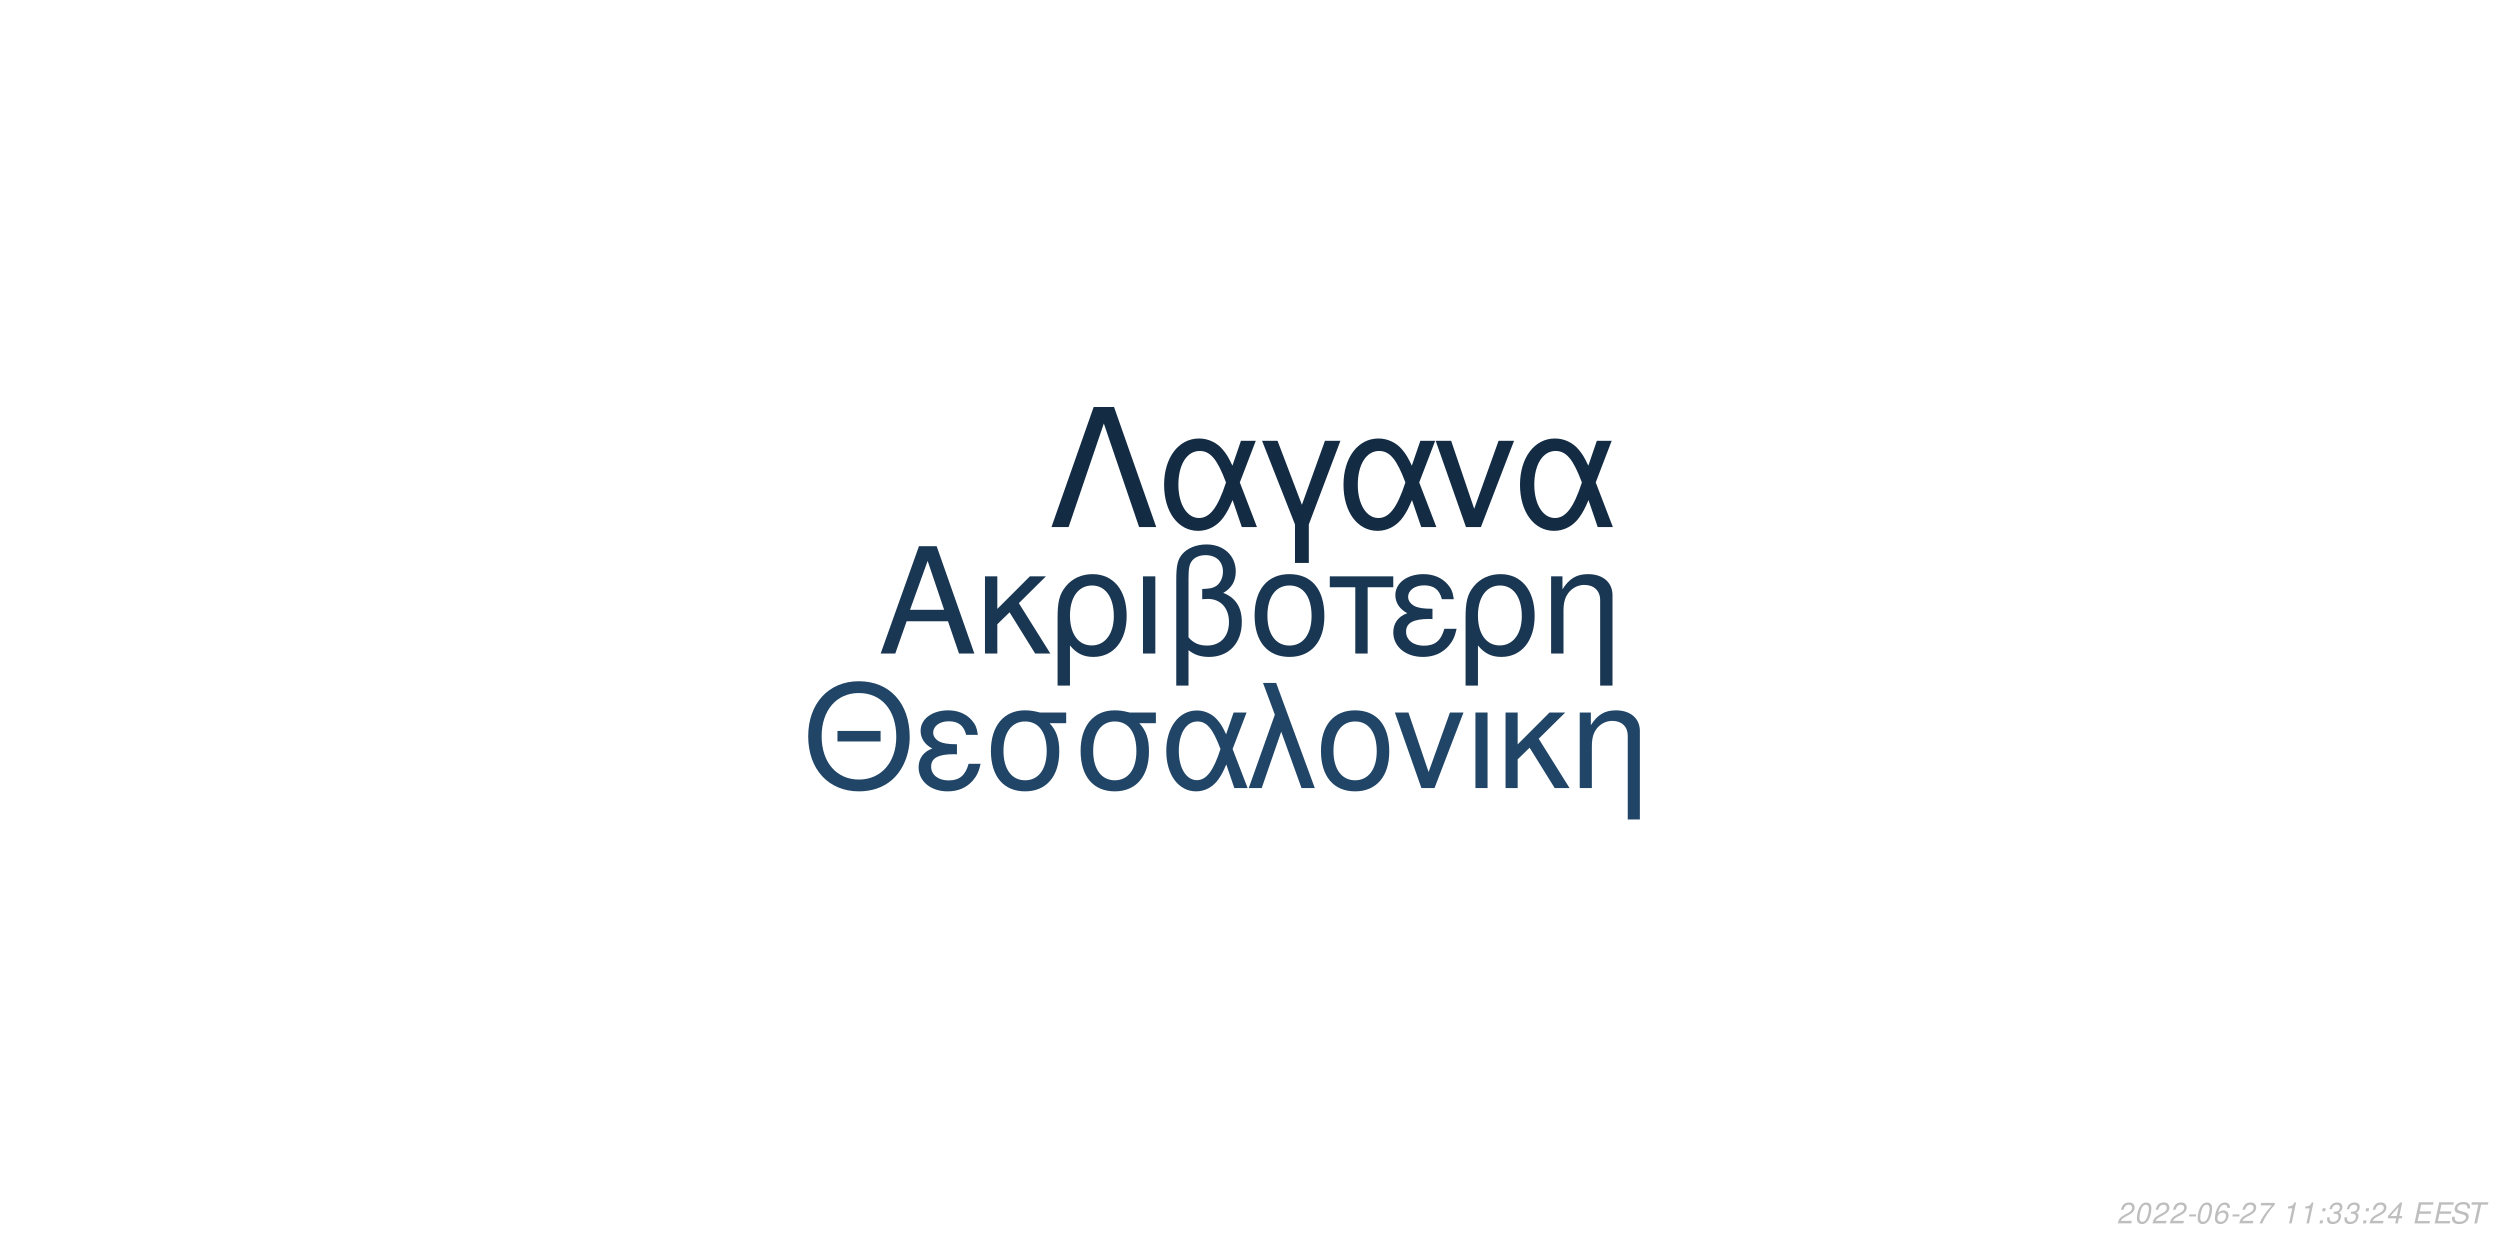
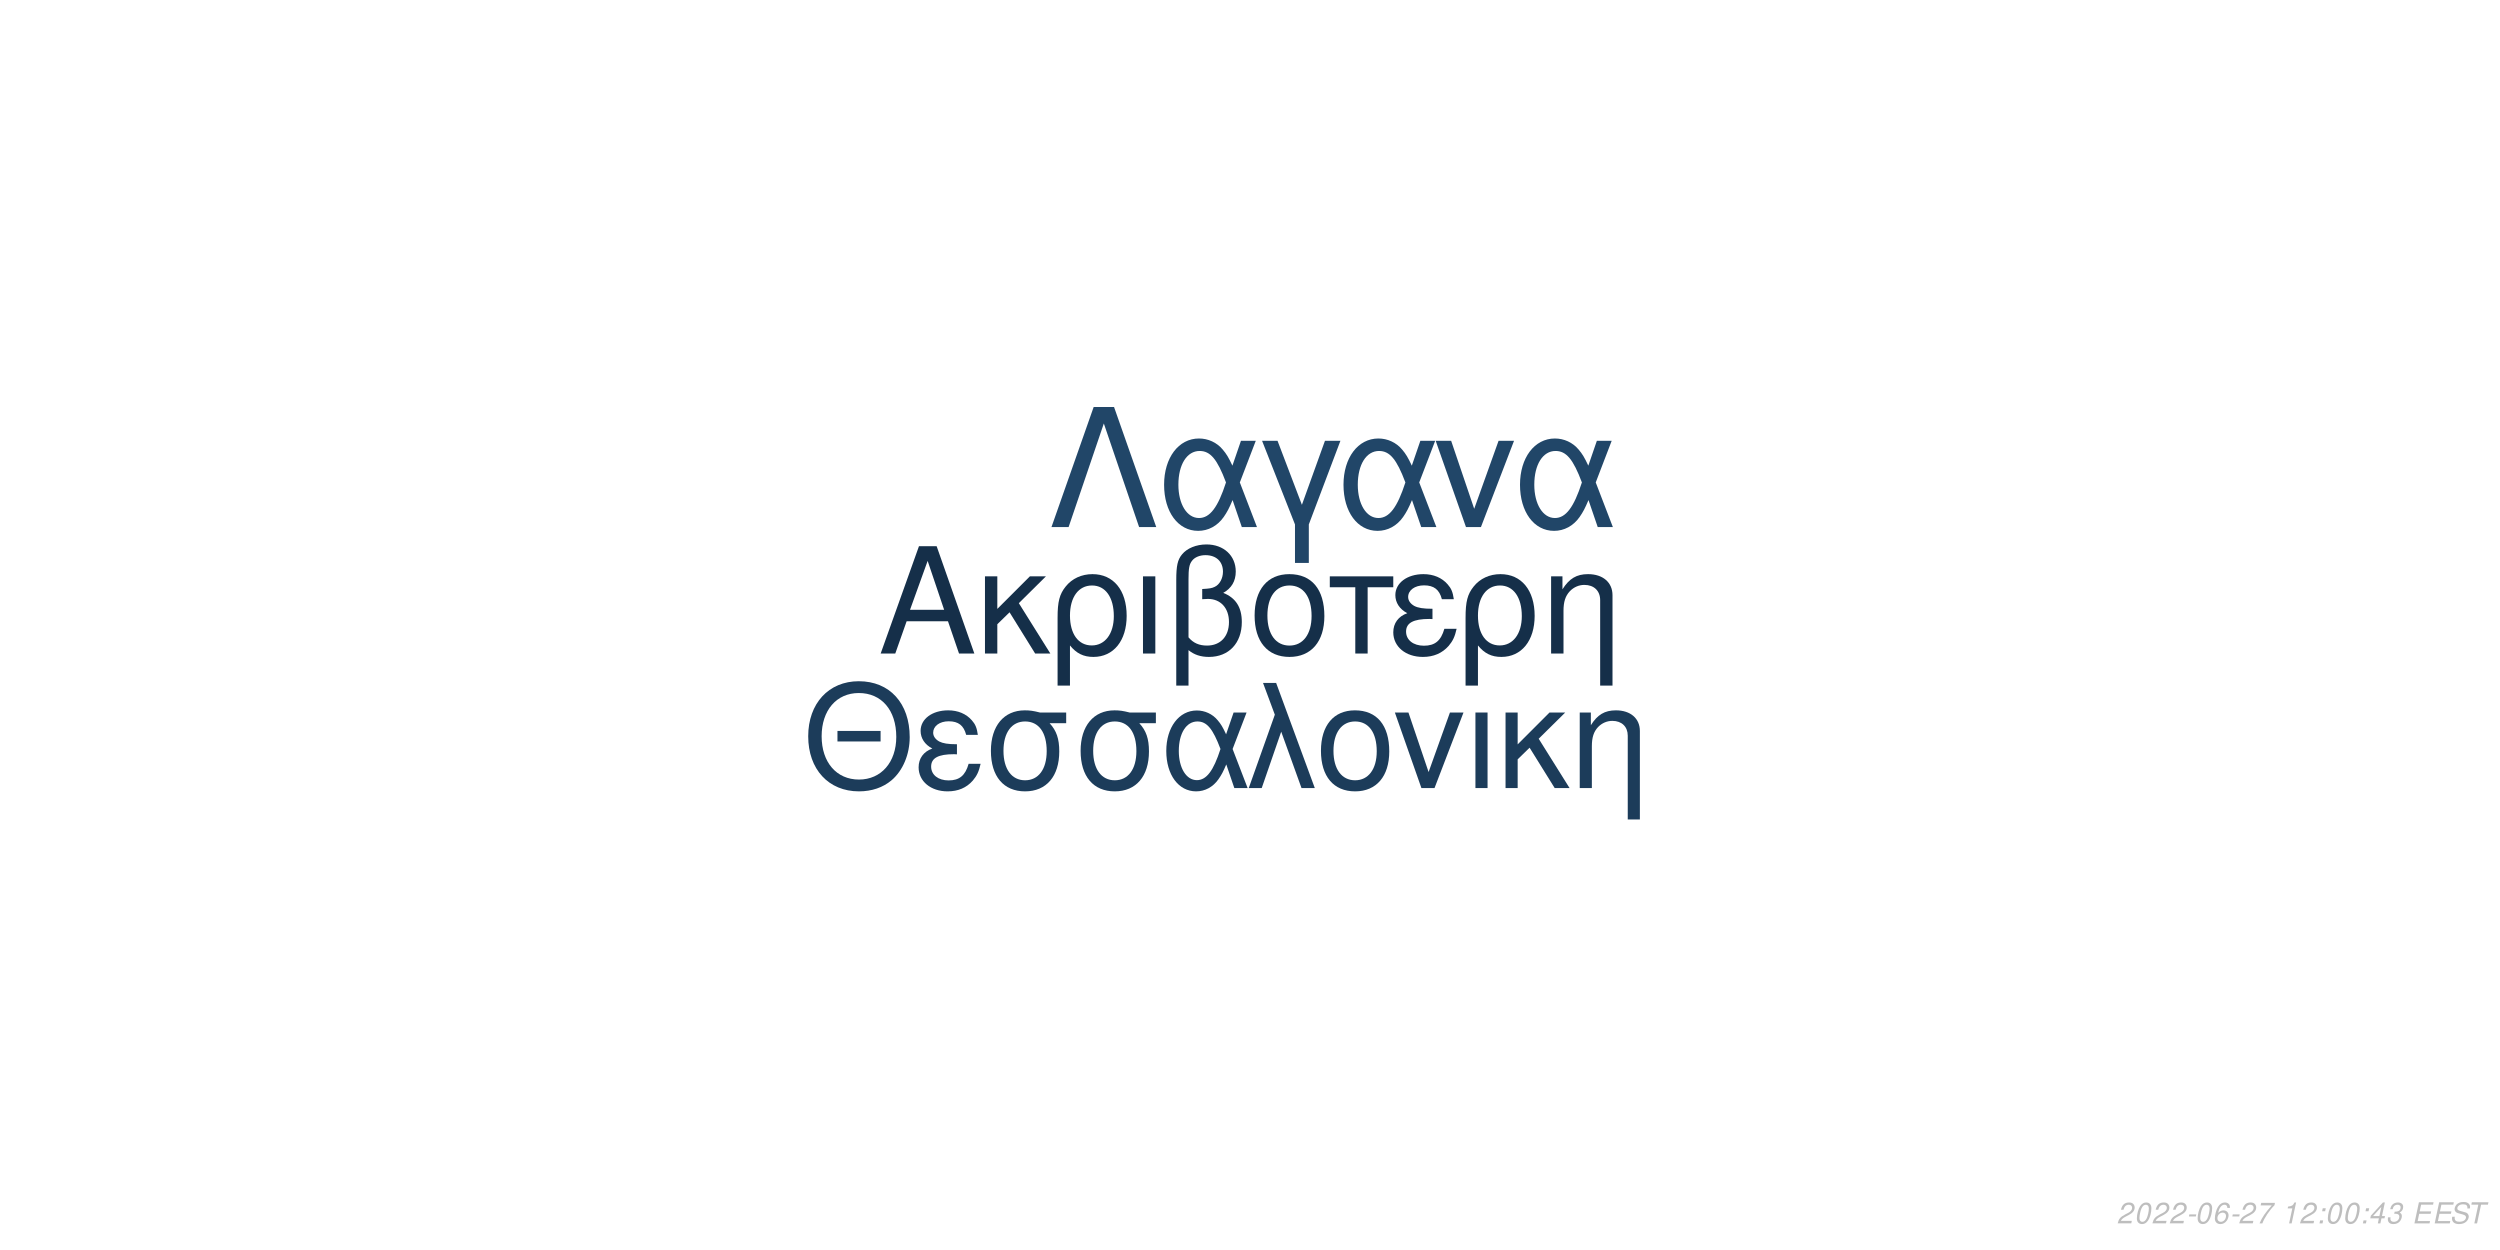
<svg xmlns="http://www.w3.org/2000/svg" xmlns:xlink="http://www.w3.org/1999/xlink" width="864pt" height="432pt" viewBox="0 0 864 432" version="1.1">
  <defs>
    <g>
      <symbol overflow="visible" id="glyph0-0">
        <path style="stroke:none;" d="" />
      </symbol>
      <symbol overflow="visible" id="glyph0-1">
        <path style="stroke:none;" d="M 24.125 -11.141 L 27.938 0 L 33.234 0 L 20.203 -37.094 L 14.094 -37.094 L 0.859 0 L 5.906 0 L 9.828 -11.141 Z M 22.797 -15.109 L 11 -15.109 L 17.094 -32.016 Z M 22.797 -15.109 " />
      </symbol>
      <symbol overflow="visible" id="glyph0-2">
        <path style="stroke:none;" d="M 7.172 -15.422 L 7.172 -26.672 L 2.906 -26.672 L 2.906 0 L 7.172 0 L 7.172 -10.125 L 11.406 -14.25 L 20.25 0 L 25.5 0 L 14.609 -17.406 L 23.969 -26.672 L 18.422 -26.672 Z M 7.172 -15.422 " />
      </symbol>
      <symbol overflow="visible" id="glyph0-3">
        <path style="stroke:none;" d="M 3 11.094 L 7.281 11.094 L 7.281 -2.797 C 9.516 -0.047 11.953 1.172 15.375 1.172 C 22.344 1.172 26.875 -4.422 26.875 -13.031 C 26.875 -21.891 22.297 -27.438 15.062 -27.438 C 11.297 -27.438 7.984 -25.906 5.797 -23.156 C 3.672 -20.516 3 -17.969 3 -12.359 Z M 14.906 -23.516 C 19.547 -23.516 22.438 -19.438 22.438 -12.922 C 22.438 -6.812 19.391 -2.797 14.812 -2.797 C 10.172 -2.797 7.281 -6.766 7.281 -13.125 C 7.281 -19.484 10.234 -23.516 14.906 -23.516 Z M 14.906 -23.516 " />
      </symbol>
      <symbol overflow="visible" id="glyph0-4">
        <path style="stroke:none;" d="M 3.516 0 L 7.781 0 L 7.781 -26.672 L 3.516 -26.672 Z M 3.516 0 " />
      </symbol>
      <symbol overflow="visible" id="glyph0-5">
        <path style="stroke:none;" d="M 4.016 11.094 L 8.25 11.094 L 8.25 -1.172 C 10.172 0.406 12.422 1.172 15.312 1.172 C 22.188 1.172 26.672 -3.609 26.672 -10.891 C 26.672 -15.984 24.578 -19.234 20.25 -20.969 C 23.109 -22.547 24.578 -25.031 24.578 -28.344 C 24.578 -33.844 20.406 -37.703 14.453 -37.703 C 10.938 -37.703 7.734 -36.391 6 -34.25 C 4.484 -32.422 4.016 -30.328 4.016 -25.391 Z M 8.25 -25.656 C 8.25 -29.359 8.5 -30.844 9.469 -32.062 C 10.375 -33.281 12.156 -34 14.094 -34 C 17.812 -34 20.156 -31.812 20.156 -28.297 C 20.156 -25.953 18.984 -23.812 17.297 -23.047 C 16.281 -22.547 15.469 -22.438 12.984 -22.297 L 12.984 -18.781 C 13.734 -18.828 14.344 -18.875 14.969 -18.875 C 19.344 -18.875 22.234 -15.719 22.234 -10.891 C 22.234 -5.906 19.281 -2.75 14.656 -2.75 C 11.953 -2.75 9.922 -3.609 8.25 -5.594 Z M 8.25 -25.656 " />
      </symbol>
      <symbol overflow="visible" id="glyph0-6">
        <path style="stroke:none;" d="M 14.094 -27.438 C 6.562 -27.438 2.094 -22.094 2.094 -13.125 C 2.094 -4.125 6.562 1.172 14.141 1.172 C 21.672 1.172 26.203 -4.172 26.203 -12.922 C 26.203 -22.188 21.828 -27.438 14.094 -27.438 Z M 14.141 -23.516 C 18.938 -23.516 21.781 -19.594 21.781 -12.984 C 21.781 -6.672 18.828 -2.75 14.141 -2.75 C 9.422 -2.75 6.516 -6.672 6.516 -13.125 C 6.516 -19.594 9.422 -23.516 14.141 -23.516 Z M 14.141 -23.516 " />
      </symbol>
      <symbol overflow="visible" id="glyph0-7">
        <path style="stroke:none;" d="M 7.891 0 L 12.156 0 L 12.156 -22.906 L 21.016 -22.906 L 21.016 -26.672 L -0.922 -26.672 L -0.922 -22.906 L 7.891 -22.906 Z M 7.891 0 " />
      </symbol>
      <symbol overflow="visible" id="glyph0-8">
        <path style="stroke:none;" d="M 14.562 -15.469 C 11.344 -15.469 9.562 -15.781 8.297 -16.438 C 6.922 -17.203 6.156 -18.328 6.156 -19.547 C 6.156 -21.891 8.453 -23.562 11.656 -23.562 C 15.062 -23.562 16.953 -22.094 17.812 -18.781 L 21.938 -18.781 C 21.578 -21.266 21.062 -22.5 19.797 -23.922 C 17.812 -26.203 14.906 -27.438 11.453 -27.438 C 5.797 -27.438 1.734 -24.375 1.734 -20.203 C 1.734 -17.609 3.156 -15.375 5.859 -13.938 C 2.797 -12.875 1.016 -10.484 1.016 -7.328 C 1.016 -2.391 5.297 1.172 11.25 1.172 C 14.969 1.172 17.906 -0.109 20.156 -2.641 C 21.578 -4.328 22.297 -5.797 22.906 -8.547 L 18.672 -8.547 C 17.5 -4.422 15.422 -2.703 11.609 -2.703 C 7.938 -2.703 5.438 -4.688 5.438 -7.578 C 5.438 -10.578 7.938 -11.953 13.484 -11.953 C 13.641 -11.953 14.094 -11.953 14.562 -11.906 Z M 14.562 -15.469 " />
      </symbol>
      <symbol overflow="visible" id="glyph0-9">
        <path style="stroke:none;" d="M 3.562 -26.672 L 3.562 0 L 7.844 0 L 7.844 -14.703 C 7.844 -17.906 8.5 -19.891 10.031 -21.531 C 11.406 -22.953 13.188 -23.719 15.062 -23.719 C 18.375 -23.719 20.516 -21.672 20.516 -18.469 L 20.516 11.094 L 24.781 11.094 L 24.781 -20.156 C 24.781 -24.578 21.469 -27.438 16.328 -27.438 C 12.359 -27.438 9.828 -25.906 7.484 -22.188 L 7.484 -26.672 Z M 3.562 -26.672 " />
      </symbol>
      <symbol overflow="visible" id="glyph1-0">
        <path style="stroke:none;" d="" />
      </symbol>
      <symbol overflow="visible" id="glyph1-1">
        <path style="stroke:none;" d="M 26.859 -19.734 L 11.953 -19.734 L 11.953 -16.094 L 26.859 -16.094 Z M 19.328 -36.922 C 8.922 -36.922 1.844 -29.25 1.844 -17.891 C 1.844 -6.484 8.875 1.141 19.391 1.141 C 23.812 1.141 27.703 -0.203 30.641 -2.688 C 34.578 -6.031 36.922 -11.656 36.922 -17.594 C 36.922 -29.297 30 -36.922 19.328 -36.922 Z M 19.328 -32.844 C 27.203 -32.844 32.281 -26.906 32.281 -17.688 C 32.281 -8.922 27.062 -2.938 19.391 -2.938 C 11.609 -2.938 6.484 -8.922 6.484 -17.891 C 6.484 -26.859 11.609 -32.844 19.328 -32.844 Z M 19.328 -32.844 " />
      </symbol>
      <symbol overflow="visible" id="glyph1-2">
        <path style="stroke:none;" d="M 14.25 -15.141 C 11.109 -15.141 9.375 -15.453 8.125 -16.094 C 6.781 -16.844 6.031 -17.938 6.031 -19.141 C 6.031 -21.422 8.266 -23.078 11.406 -23.078 C 14.75 -23.078 16.594 -21.625 17.438 -18.391 L 21.469 -18.391 C 21.125 -20.828 20.625 -22.031 19.391 -23.422 C 17.438 -25.656 14.594 -26.859 11.219 -26.859 C 5.688 -26.859 1.688 -23.875 1.688 -19.781 C 1.688 -17.234 3.094 -15.047 5.734 -13.656 C 2.734 -12.609 1 -10.266 1 -7.172 C 1 -2.344 5.188 1.141 11.016 1.141 C 14.656 1.141 17.547 -0.094 19.734 -2.594 C 21.125 -4.234 21.828 -5.688 22.422 -8.375 L 18.281 -8.375 C 17.141 -4.328 15.094 -2.641 11.359 -2.641 C 7.766 -2.641 5.328 -4.578 5.328 -7.422 C 5.328 -10.359 7.766 -11.703 13.203 -11.703 C 13.359 -11.703 13.797 -11.703 14.25 -11.656 Z M 14.25 -15.141 " />
      </symbol>
      <symbol overflow="visible" id="glyph1-3">
        <path style="stroke:none;" d="M 29 -26.109 L 19.938 -26.109 C 17.594 -26.703 16.438 -26.859 14.703 -26.859 C 7.469 -26.859 2.984 -21.469 2.984 -12.859 C 2.984 -4.031 7.375 1.141 14.797 1.141 C 22.172 1.141 26.609 -4.078 26.609 -12.656 C 26.609 -17.047 25.656 -19.828 23.266 -22.422 L 29 -22.422 Z M 14.797 -23.016 C 19.531 -23.016 22.266 -19.234 22.266 -12.75 C 22.266 -6.531 19.438 -2.688 14.797 -2.688 C 10.172 -2.688 7.328 -6.531 7.328 -12.859 C 7.328 -19.188 10.172 -23.016 14.797 -23.016 Z M 14.797 -23.016 " />
      </symbol>
      <symbol overflow="visible" id="glyph1-4">
        <path style="stroke:none;" d="M 29.344 -26.109 L 24.859 -26.109 L 22.266 -18.578 C 21.125 -21.031 20.484 -22.125 19.328 -23.469 C 17.547 -25.609 14.906 -26.812 12.156 -26.812 C 5.984 -26.812 1.594 -20.984 1.594 -12.812 C 1.594 -4.578 5.828 1.141 11.906 1.141 C 14.953 1.141 17.734 -0.344 19.625 -3.047 C 20.672 -4.531 21.281 -5.688 22.328 -8.172 L 25.109 0 L 29.703 0 L 24.516 -13.5 Z M 20.328 -13.5 C 17.891 -5.922 15.453 -2.734 12.156 -2.734 C 8.516 -2.734 5.922 -6.922 5.922 -12.812 C 5.922 -18.938 8.516 -23.016 12.359 -23.016 C 15.594 -23.016 17.688 -20.531 20.328 -13.5 Z M 20.328 -13.5 " />
      </symbol>
      <symbol overflow="visible" id="glyph1-5">
        <path style="stroke:none;" d="M 1.094 0 L 5.578 0 L 12.312 -19.484 L 19.328 0 L 23.922 0 L 10.562 -36.328 L 6.031 -36.328 L 10.109 -25.359 Z M 1.094 0 " />
      </symbol>
      <symbol overflow="visible" id="glyph1-6">
        <path style="stroke:none;" d="M 13.797 -26.859 C 6.422 -26.859 2.047 -21.625 2.047 -12.859 C 2.047 -4.031 6.422 1.141 13.859 1.141 C 21.234 1.141 25.656 -4.078 25.656 -12.656 C 25.656 -21.719 21.375 -26.859 13.797 -26.859 Z M 13.859 -23.016 C 18.531 -23.016 21.328 -19.188 21.328 -12.703 C 21.328 -6.531 18.438 -2.688 13.859 -2.688 C 9.219 -2.688 6.375 -6.531 6.375 -12.859 C 6.375 -19.188 9.219 -23.016 13.859 -23.016 Z M 13.859 -23.016 " />
      </symbol>
      <symbol overflow="visible" id="glyph1-7">
        <path style="stroke:none;" d="M 14.297 0 L 24.312 -26.109 L 19.625 -26.109 L 12.25 -5.531 L 5.281 -26.109 L 0.594 -26.109 L 9.766 0 Z M 14.297 0 " />
      </symbol>
      <symbol overflow="visible" id="glyph1-8">
        <path style="stroke:none;" d="M 3.438 0 L 7.625 0 L 7.625 -26.109 L 3.438 -26.109 Z M 3.438 0 " />
      </symbol>
      <symbol overflow="visible" id="glyph1-9">
        <path style="stroke:none;" d="M 7.031 -15.094 L 7.031 -26.109 L 2.844 -26.109 L 2.844 0 L 7.031 0 L 7.031 -9.922 L 11.156 -13.953 L 19.828 0 L 24.969 0 L 14.297 -17.047 L 23.469 -26.109 L 18.031 -26.109 Z M 7.031 -15.094 " />
      </symbol>
      <symbol overflow="visible" id="glyph1-10">
        <path style="stroke:none;" d="M 3.484 -26.109 L 3.484 0 L 7.672 0 L 7.672 -14.406 C 7.672 -17.547 8.328 -19.484 9.812 -21.078 C 11.156 -22.469 12.906 -23.219 14.75 -23.219 C 17.984 -23.219 20.078 -21.234 20.078 -18.094 L 20.078 10.859 L 24.266 10.859 L 24.266 -19.734 C 24.266 -24.062 21.031 -26.859 16 -26.859 C 12.109 -26.859 9.609 -25.359 7.328 -21.719 L 7.328 -26.109 Z M 3.484 -26.109 " />
      </symbol>
      <symbol overflow="visible" id="glyph2-0">
        <path style="stroke:none;" d="" />
      </symbol>
      <symbol overflow="visible" id="glyph2-1">
        <path style="stroke:none;" d="M 22.531 -41.484 L 15.484 -41.484 L 0.906 0 L 6.828 0 L 19 -35.797 L 31.188 0 L 37.109 0 Z M 22.531 -41.484 " />
      </symbol>
      <symbol overflow="visible" id="glyph2-2">
        <path style="stroke:none;" d="M 33.516 -29.812 L 28.391 -29.812 L 25.438 -21.219 C 24.125 -24.016 23.391 -25.266 22.078 -26.797 C 20.031 -29.25 17.016 -30.609 13.891 -30.609 C 6.828 -30.609 1.828 -23.953 1.828 -14.625 C 1.828 -5.234 6.656 1.312 13.594 1.312 C 17.078 1.312 20.266 -0.391 22.422 -3.469 C 23.609 -5.172 24.297 -6.484 25.5 -9.328 L 28.688 0 L 33.922 0 L 28 -15.422 Z M 23.219 -15.422 C 20.422 -6.766 17.641 -3.125 13.891 -3.125 C 9.734 -3.125 6.766 -7.906 6.766 -14.625 C 6.766 -21.625 9.734 -26.297 14.109 -26.297 C 17.812 -26.297 20.203 -23.453 23.219 -15.422 Z M 23.219 -15.422 " />
      </symbol>
      <symbol overflow="visible" id="glyph2-3">
        <path style="stroke:none;" d="M 12.062 12.406 L 16.844 12.406 L 16.844 -0.906 L 27.766 -29.812 L 22.422 -29.812 L 14.453 -7.688 L 6.031 -29.812 L 0.688 -29.812 L 12.062 -0.906 Z M 12.062 12.406 " />
      </symbol>
      <symbol overflow="visible" id="glyph2-4">
        <path style="stroke:none;" d="M 16.328 0 L 27.766 -29.812 L 22.422 -29.812 L 14 -6.312 L 6.031 -29.812 L 0.688 -29.812 L 11.156 0 Z M 16.328 0 " />
      </symbol>
      <symbol overflow="visible" id="glyph3-0">
        <path style="stroke:none;" d="" />
      </symbol>
      <symbol overflow="visible" id="glyph3-1">
        <path style="stroke:none;" d="M 5.234 -0.875 L 1.469 -0.875 C 1.641 -1.375 2.203 -1.891 3.109 -2.344 L 4.234 -2.938 C 5.562 -3.625 6.219 -4.469 6.219 -5.484 C 6.219 -5.938 6.062 -6.359 5.797 -6.656 C 5.469 -7.047 4.984 -7.234 4.312 -7.234 C 2.766 -7.234 1.891 -6.453 1.484 -4.734 L 2.375 -4.734 C 2.484 -5.188 2.609 -5.484 2.797 -5.75 C 3.094 -6.203 3.609 -6.453 4.188 -6.453 C 4.891 -6.453 5.344 -6.031 5.344 -5.375 C 5.344 -4.703 4.859 -4.094 4.016 -3.656 L 2.984 -3.125 C 1.234 -2.188 0.797 -1.656 0.344 -0.016 L 5.047 -0.016 Z M 5.234 -0.875 " />
      </symbol>
      <symbol overflow="visible" id="glyph3-2">
        <path style="stroke:none;" d="M 4.203 -7.234 C 3.375 -7.234 2.688 -6.812 2.125 -5.984 C 1.484 -5.047 0.984 -3.188 0.984 -1.734 C 0.984 -1.109 1.172 -0.562 1.484 -0.266 C 1.797 0.047 2.281 0.234 2.766 0.234 C 3.625 0.234 4.281 -0.156 4.859 -1.016 C 5.516 -1.953 6 -3.797 6 -5.266 C 6 -6.5 5.328 -7.234 4.203 -7.234 Z M 4.094 -6.453 C 4.734 -6.453 5.125 -5.984 5.125 -5.156 C 5.125 -4.203 4.781 -2.625 4.406 -1.812 C 3.984 -0.938 3.516 -0.547 2.875 -0.547 C 2.25 -0.547 1.875 -1.031 1.875 -1.828 C 1.875 -2.797 2.203 -4.344 2.594 -5.203 C 2.984 -6.047 3.453 -6.453 4.094 -6.453 Z M 4.094 -6.453 " />
      </symbol>
      <symbol overflow="visible" id="glyph3-3">
        <path style="stroke:none;" d="M 3.516 -3.125 L 1.125 -3.125 L 0.969 -2.406 L 3.359 -2.406 Z M 3.516 -3.125 " />
      </symbol>
      <symbol overflow="visible" id="glyph3-4">
        <path style="stroke:none;" d="M 6.125 -5.344 L 6.141 -5.625 C 6.141 -6.609 5.453 -7.234 4.391 -7.234 C 3.438 -7.234 2.641 -6.719 2.016 -5.703 C 1.422 -4.781 0.938 -2.953 0.938 -1.688 C 0.938 -0.516 1.688 0.234 2.859 0.234 C 3.703 0.234 4.438 -0.156 5 -0.875 C 5.406 -1.422 5.672 -2.156 5.672 -2.766 C 5.672 -3.812 4.969 -4.5 3.906 -4.5 C 3.234 -4.5 2.672 -4.234 2.094 -3.625 C 2.406 -5.375 3.234 -6.453 4.25 -6.453 C 4.703 -6.453 5.062 -6.234 5.172 -5.844 C 5.203 -5.719 5.234 -5.578 5.25 -5.344 Z M 3.656 -3.734 C 4.344 -3.734 4.797 -3.281 4.797 -2.625 C 4.797 -1.469 3.984 -0.547 2.984 -0.547 C 2.297 -0.547 1.812 -1.047 1.812 -1.766 C 1.812 -2.859 2.625 -3.734 3.656 -3.734 Z M 3.656 -3.734 " />
      </symbol>
      <symbol overflow="visible" id="glyph3-5">
        <path style="stroke:none;" d="M 6.703 -7.094 L 1.953 -7.094 L 1.766 -6.219 L 5.594 -6.219 C 3.344 -3.688 2.266 -2.109 1.375 0 L 2.344 0 C 3.031 -1.906 4.828 -4.594 6.547 -6.281 Z M 6.703 -7.094 " />
      </symbol>
      <symbol overflow="visible" id="glyph3-6">
        <path style="stroke:none;" d="" />
      </symbol>
      <symbol overflow="visible" id="glyph3-7">
        <path style="stroke:none;" d="M 3.703 -5.188 L 2.594 0 L 3.469 0 L 5.016 -7.234 L 4.438 -7.234 C 3.906 -6.156 3.688 -6.016 2.234 -5.812 L 2.109 -5.188 Z M 3.703 -5.188 " />
      </symbol>
      <symbol overflow="visible" id="glyph3-8">
        <path style="stroke:none;" d="M 2.359 -1.031 L 1.312 -1.031 L 1.094 0 L 2.141 0 Z M 3.266 -5.234 L 2.219 -5.234 L 2 -4.203 L 3.047 -4.203 Z M 3.266 -5.234 " />
      </symbol>
      <symbol overflow="visible" id="glyph3-9">
-         <path style="stroke:none;" d="M 2.922 -3.312 C 3.125 -3.344 3.234 -3.344 3.375 -3.344 C 4.203 -3.344 4.688 -3 4.688 -2.406 C 4.688 -1.312 3.906 -0.547 2.781 -0.547 C 2.047 -0.547 1.594 -0.938 1.594 -1.562 C 1.594 -1.719 1.609 -1.844 1.656 -2.094 L 0.766 -2.094 C 0.734 -1.797 0.719 -1.641 0.719 -1.469 C 0.719 -0.375 1.406 0.234 2.641 0.234 C 3.547 0.234 4.297 -0.078 4.812 -0.656 C 5.266 -1.156 5.562 -1.875 5.562 -2.547 C 5.562 -3.125 5.344 -3.453 4.797 -3.734 C 5.641 -4.234 6.016 -4.844 6.016 -5.734 C 6.016 -6.656 5.312 -7.234 4.203 -7.234 C 3.375 -7.234 2.672 -6.938 2.188 -6.375 C 1.891 -6.031 1.703 -5.641 1.516 -4.906 L 2.391 -4.906 C 2.5 -5.359 2.594 -5.594 2.734 -5.812 C 3.047 -6.234 3.516 -6.453 4.078 -6.453 C 4.734 -6.453 5.141 -6.125 5.141 -5.578 C 5.141 -5.188 5.016 -4.797 4.797 -4.547 C 4.516 -4.234 4 -4.062 3.266 -4.062 L 3.078 -4.062 Z M 2.922 -3.312 " />
+         <path style="stroke:none;" d="M 3.625 -1.75 L 3.266 0 L 4.141 0 L 4.516 -1.75 L 5.562 -1.75 L 5.734 -2.531 L 4.688 -2.531 L 5.688 -7.234 L 5.016 -7.234 L 0.844 -2.672 L 0.641 -1.75 Z M 3.797 -2.531 L 1.594 -2.531 L 4.469 -5.703 Z M 3.797 -2.531 " />
      </symbol>
      <symbol overflow="visible" id="glyph3-10">
-         <path style="stroke:none;" d="M 3.625 -1.75 L 3.266 0 L 4.141 0 L 4.516 -1.75 L 5.562 -1.75 L 5.734 -2.531 L 4.688 -2.531 L 5.688 -7.234 L 5.016 -7.234 L 0.844 -2.672 L 0.641 -1.75 Z M 3.797 -2.531 L 1.594 -2.531 L 4.469 -5.703 Z M 3.797 -2.531 " />
+         <path style="stroke:none;" d="M 2.922 -3.312 C 3.125 -3.344 3.234 -3.344 3.375 -3.344 C 4.203 -3.344 4.688 -3 4.688 -2.406 C 4.688 -1.312 3.906 -0.547 2.781 -0.547 C 2.047 -0.547 1.594 -0.938 1.594 -1.562 C 1.594 -1.719 1.609 -1.844 1.656 -2.094 L 0.766 -2.094 C 0.734 -1.797 0.719 -1.641 0.719 -1.469 C 0.719 -0.375 1.406 0.234 2.641 0.234 C 3.547 0.234 4.297 -0.078 4.812 -0.656 C 5.266 -1.156 5.562 -1.875 5.562 -2.547 C 5.562 -3.125 5.344 -3.453 4.797 -3.734 C 5.641 -4.234 6.016 -4.844 6.016 -5.734 C 6.016 -6.656 5.312 -7.234 4.203 -7.234 C 3.375 -7.234 2.672 -6.938 2.188 -6.375 C 1.891 -6.031 1.703 -5.641 1.516 -4.906 L 2.391 -4.906 C 2.5 -5.359 2.594 -5.594 2.734 -5.812 C 3.047 -6.234 3.516 -6.453 4.078 -6.453 C 4.734 -6.453 5.141 -6.125 5.141 -5.578 C 5.141 -5.188 5.016 -4.797 4.797 -4.547 C 4.516 -4.234 4 -4.062 3.266 -4.062 L 3.078 -4.062 Z M 2.922 -3.312 " />
      </symbol>
      <symbol overflow="visible" id="glyph3-11">
        <path style="stroke:none;" d="M 2.547 -3.312 L 6.5 -3.312 L 6.688 -4.141 L 2.719 -4.141 L 3.219 -6.469 L 7.344 -6.469 L 7.516 -7.297 L 2.453 -7.297 L 0.906 0 L 6.125 0 L 6.297 -0.812 L 2.016 -0.812 Z M 2.547 -3.312 " />
      </symbol>
      <symbol overflow="visible" id="glyph3-12">
        <path style="stroke:none;" d="M 7.062 -5.156 C 7.125 -5.438 7.141 -5.562 7.141 -5.703 C 7.141 -6.156 6.938 -6.594 6.594 -6.891 C 6.188 -7.25 5.656 -7.406 4.875 -7.406 C 3.844 -7.406 3.047 -7.125 2.5 -6.562 C 2.094 -6.141 1.781 -5.438 1.781 -4.922 C 1.781 -4.297 2.219 -3.766 2.891 -3.562 L 4.594 -3.094 C 5.406 -2.859 5.734 -2.578 5.734 -2.094 C 5.734 -1.781 5.547 -1.406 5.266 -1.141 C 4.844 -0.766 4.266 -0.578 3.453 -0.578 C 2.328 -0.578 1.812 -0.984 1.812 -1.906 C 1.812 -2.047 1.812 -2.125 1.844 -2.312 L 0.984 -2.312 C 0.906 -2.062 0.891 -1.906 0.891 -1.688 C 0.891 -0.484 1.797 0.234 3.297 0.234 C 4.359 0.234 5.234 -0.062 5.812 -0.609 C 6.344 -1.078 6.688 -1.797 6.688 -2.375 C 6.688 -2.641 6.609 -2.906 6.453 -3.156 C 6.234 -3.5 5.938 -3.703 5.469 -3.828 L 3.75 -4.312 C 2.984 -4.547 2.734 -4.734 2.734 -5.188 C 2.734 -5.547 2.875 -5.844 3.188 -6.109 C 3.547 -6.438 4.031 -6.594 4.703 -6.594 C 5.266 -6.594 5.688 -6.484 5.906 -6.297 C 6.094 -6.125 6.219 -5.797 6.219 -5.516 C 6.219 -5.422 6.203 -5.344 6.188 -5.156 Z M 7.062 -5.156 " />
      </symbol>
      <symbol overflow="visible" id="glyph3-13">
        <path style="stroke:none;" d="M 4.938 -6.469 L 7.312 -6.469 L 7.484 -7.297 L 1.75 -7.297 L 1.578 -6.469 L 3.984 -6.469 L 2.609 0 L 3.547 0 Z M 4.938 -6.469 " />
      </symbol>
    </g>
  </defs>
  <g id="surface1">
    <rect x="0" y="0" width="864" height="432" style="fill:rgb(100%,100%,100%);fill-opacity:1;stroke:none;" />
-     <g style="fill:rgb(9.804%,21.176%,32.157%);fill-opacity:1;">
+     <g style="fill:rgb(8.235%,18.431%,28.627%);fill-opacity:1;">
      <use xlink:href="#glyph0-1" x="303.5" y="225.861" />
      <use xlink:href="#glyph0-2" x="337.5" y="225.861" />
      <use xlink:href="#glyph0-3" x="362.5" y="225.861" />
      <use xlink:href="#glyph0-4" x="391.5" y="225.861" />
      <use xlink:href="#glyph0-5" x="402.5" y="225.861" />
      <use xlink:href="#glyph0-6" x="431.5" y="225.861" />
      <use xlink:href="#glyph0-7" x="460.5" y="225.861" />
      <use xlink:href="#glyph0-8" x="480.5" y="225.861" />
      <use xlink:href="#glyph0-3" x="503.5" y="225.861" />
      <use xlink:href="#glyph0-9" x="532.5" y="225.861" />
    </g>
-     <g style="fill:rgb(12.549%,27.059%,40%);fill-opacity:1;">
+     <g style="fill:rgb(10.98%,23.529%,35.294%);fill-opacity:1;">
      <use xlink:href="#glyph1-1" x="277.473" y="272.354" />
      <use xlink:href="#glyph1-2" x="316.473" y="272.354" />
      <use xlink:href="#glyph1-3" x="339.473" y="272.354" />
      <use xlink:href="#glyph1-3" x="370.473" y="272.354" />
      <use xlink:href="#glyph1-4" x="401.473" y="272.354" />
      <use xlink:href="#glyph1-5" x="430.473" y="272.354" />
      <use xlink:href="#glyph1-6" x="454.473" y="272.354" />
      <use xlink:href="#glyph1-7" x="481.473" y="272.354" />
      <use xlink:href="#glyph1-8" x="506.473" y="272.354" />
      <use xlink:href="#glyph1-9" x="517.473" y="272.354" />
      <use xlink:href="#glyph1-10" x="542.473" y="272.354" />
    </g>
-     <g style="fill:rgb(7.451%,16.863%,26.275%);fill-opacity:1;">
+     <g style="fill:rgb(12.941%,27.451%,40.784%);fill-opacity:1;">
      <use xlink:href="#glyph2-1" x="362.484" y="182.152" />
      <use xlink:href="#glyph2-2" x="400.484" y="182.152" />
      <use xlink:href="#glyph2-3" x="435.484" y="182.152" />
      <use xlink:href="#glyph2-2" x="462.484" y="182.152" />
      <use xlink:href="#glyph2-4" x="495.484" y="182.152" />
      <use xlink:href="#glyph2-2" x="523.484" y="182.152" />
    </g>
    <g style="fill:rgb(74.51%,74.51%,74.51%);fill-opacity:1;">
      <use xlink:href="#glyph3-1" x="731.52" y="422.81" />
      <use xlink:href="#glyph3-2" x="737.52" y="422.81" />
      <use xlink:href="#glyph3-1" x="743.52" y="422.81" />
      <use xlink:href="#glyph3-1" x="749.52" y="422.81" />
      <use xlink:href="#glyph3-3" x="755.52" y="422.81" />
      <use xlink:href="#glyph3-2" x="758.52" y="422.81" />
      <use xlink:href="#glyph3-4" x="764.52" y="422.81" />
      <use xlink:href="#glyph3-3" x="770.52" y="422.81" />
      <use xlink:href="#glyph3-1" x="773.52" y="422.81" />
      <use xlink:href="#glyph3-5" x="779.52" y="422.81" />
      <use xlink:href="#glyph3-6" x="785.52" y="422.81" />
      <use xlink:href="#glyph3-7" x="788.52" y="422.81" />
-       <use xlink:href="#glyph3-7" x="794.52" y="422.81" />
+       <use xlink:href="#glyph3-1" x="794.52" y="422.81" />
      <use xlink:href="#glyph3-8" x="800.52" y="422.81" />
-       <use xlink:href="#glyph3-9" x="803.52" y="422.81" />
-       <use xlink:href="#glyph3-9" x="809.52" y="422.81" />
+       <use xlink:href="#glyph3-2" x="803.52" y="422.81" />
+       <use xlink:href="#glyph3-2" x="809.52" y="422.81" />
      <use xlink:href="#glyph3-8" x="815.52" y="422.81" />
-       <use xlink:href="#glyph3-1" x="818.52" y="422.81" />
+       <use xlink:href="#glyph3-9" x="818.52" y="422.81" />
      <use xlink:href="#glyph3-10" x="824.52" y="422.81" />
      <use xlink:href="#glyph3-6" x="830.52" y="422.81" />
      <use xlink:href="#glyph3-11" x="833.52" y="422.81" />
      <use xlink:href="#glyph3-11" x="840.52" y="422.81" />
      <use xlink:href="#glyph3-12" x="846.52" y="422.81" />
      <use xlink:href="#glyph3-13" x="852.52" y="422.81" />
    </g>
  </g>
</svg>
